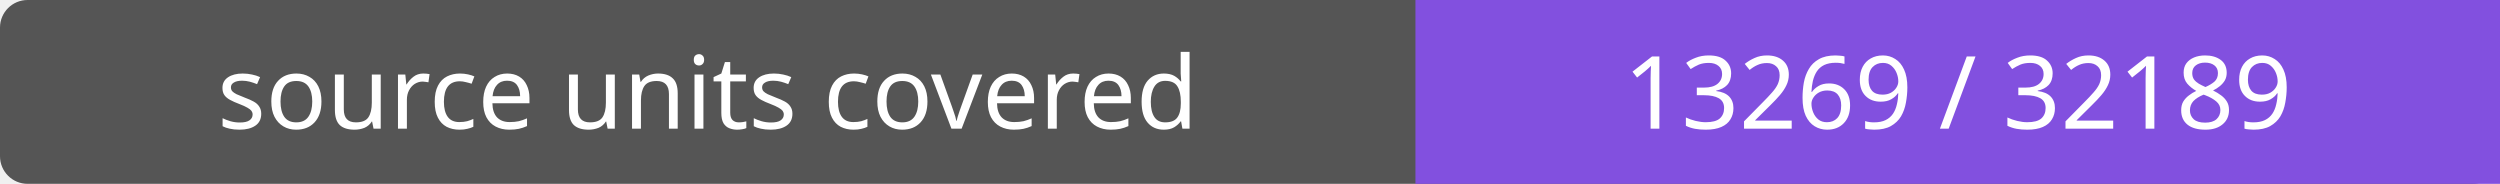
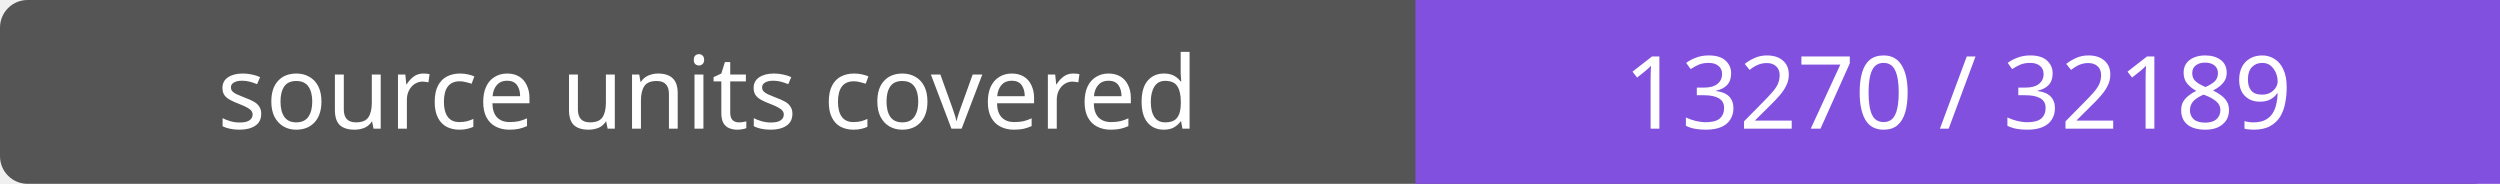
- <svg xmlns="http://www.w3.org/2000/svg" width="272" height="20" role="img" aria-label="source units covered: 13269 / 32189">
+ <svg xmlns="http://www.w3.org/2000/svg" width="272" height="20" role="img" aria-label="source units covered: 13270 / 32189">
  <rect width="272" height="20" rx="3" fill="#555" />
  <path fill="#8250df" d="M154 0h118v20H154z" />
  <g fill="#fff" text-anchor="middle" font-family="Verdana,sans-serif" font-size="11">
    <text x="77.0" y="14">source units covered</text>
-     <text x="213.0" y="14">13269 / 32189</text>
+     <text x="213.0" y="14">13270 / 32189</text>
  </g>
</svg>
